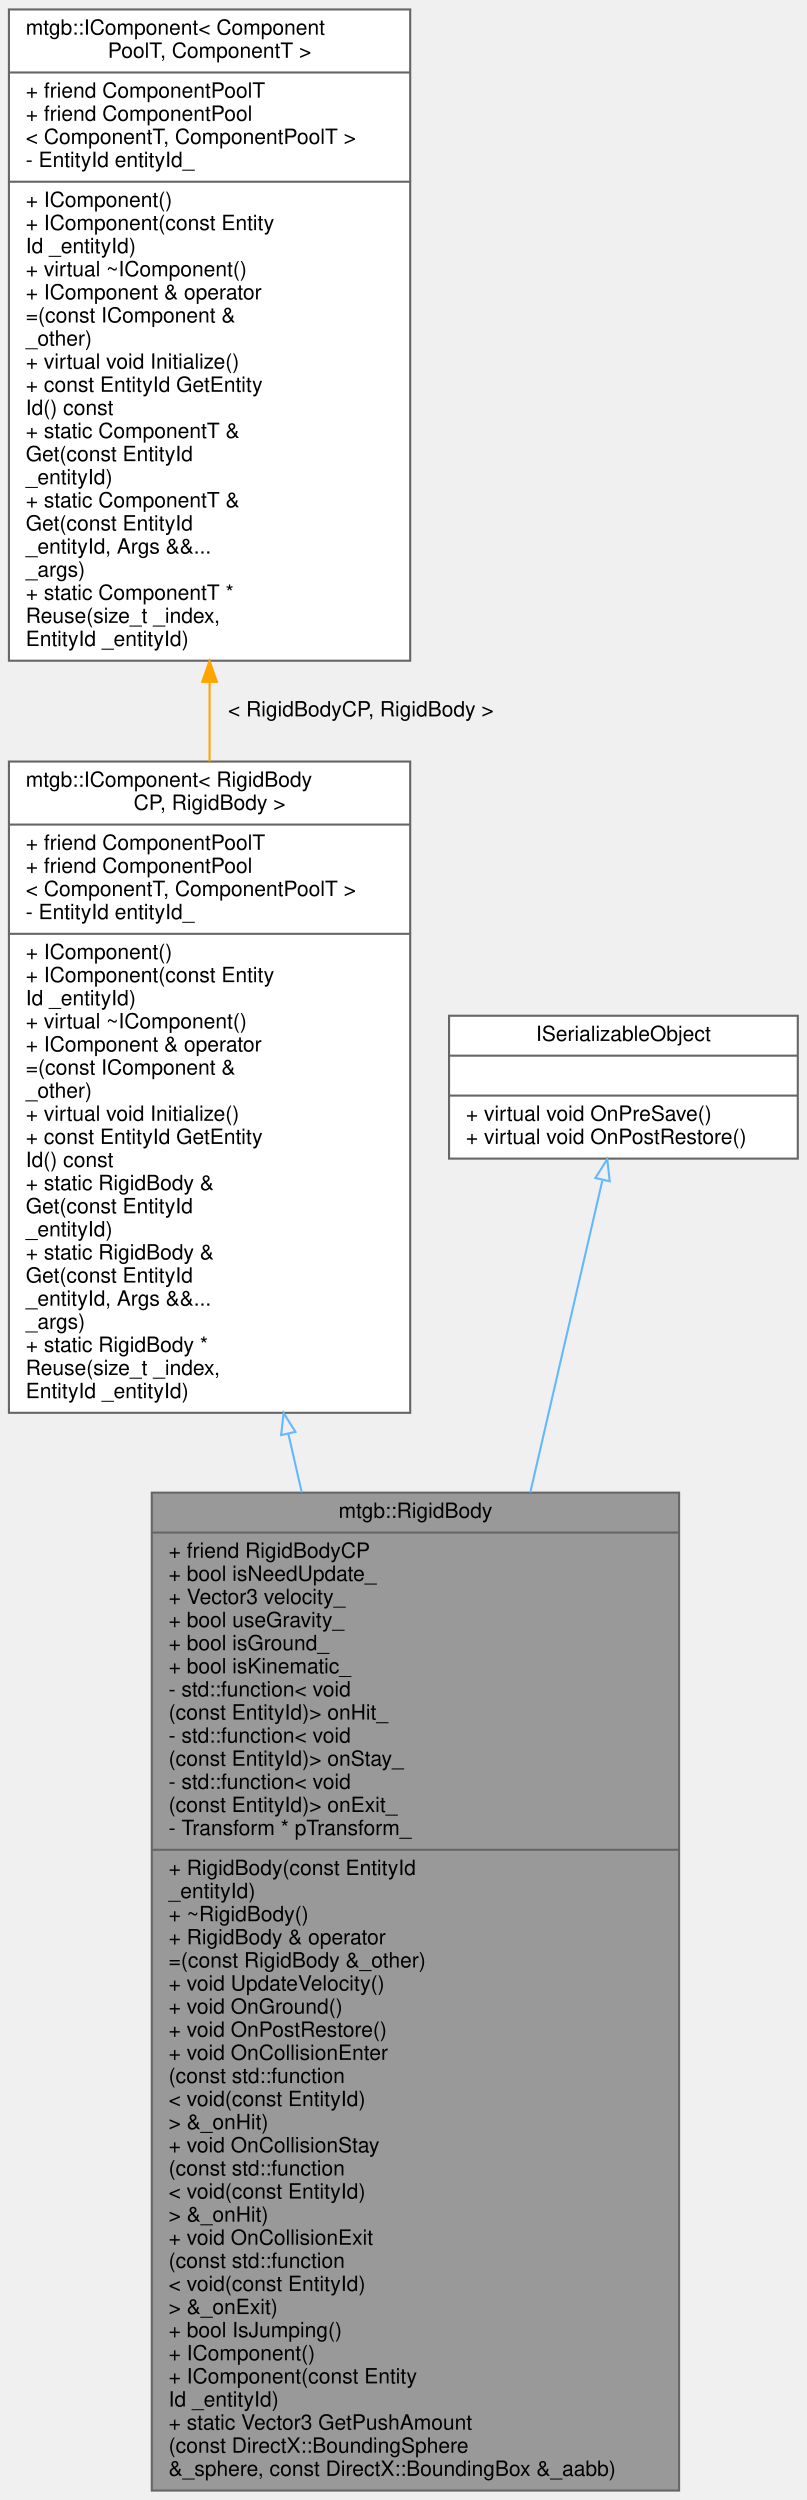
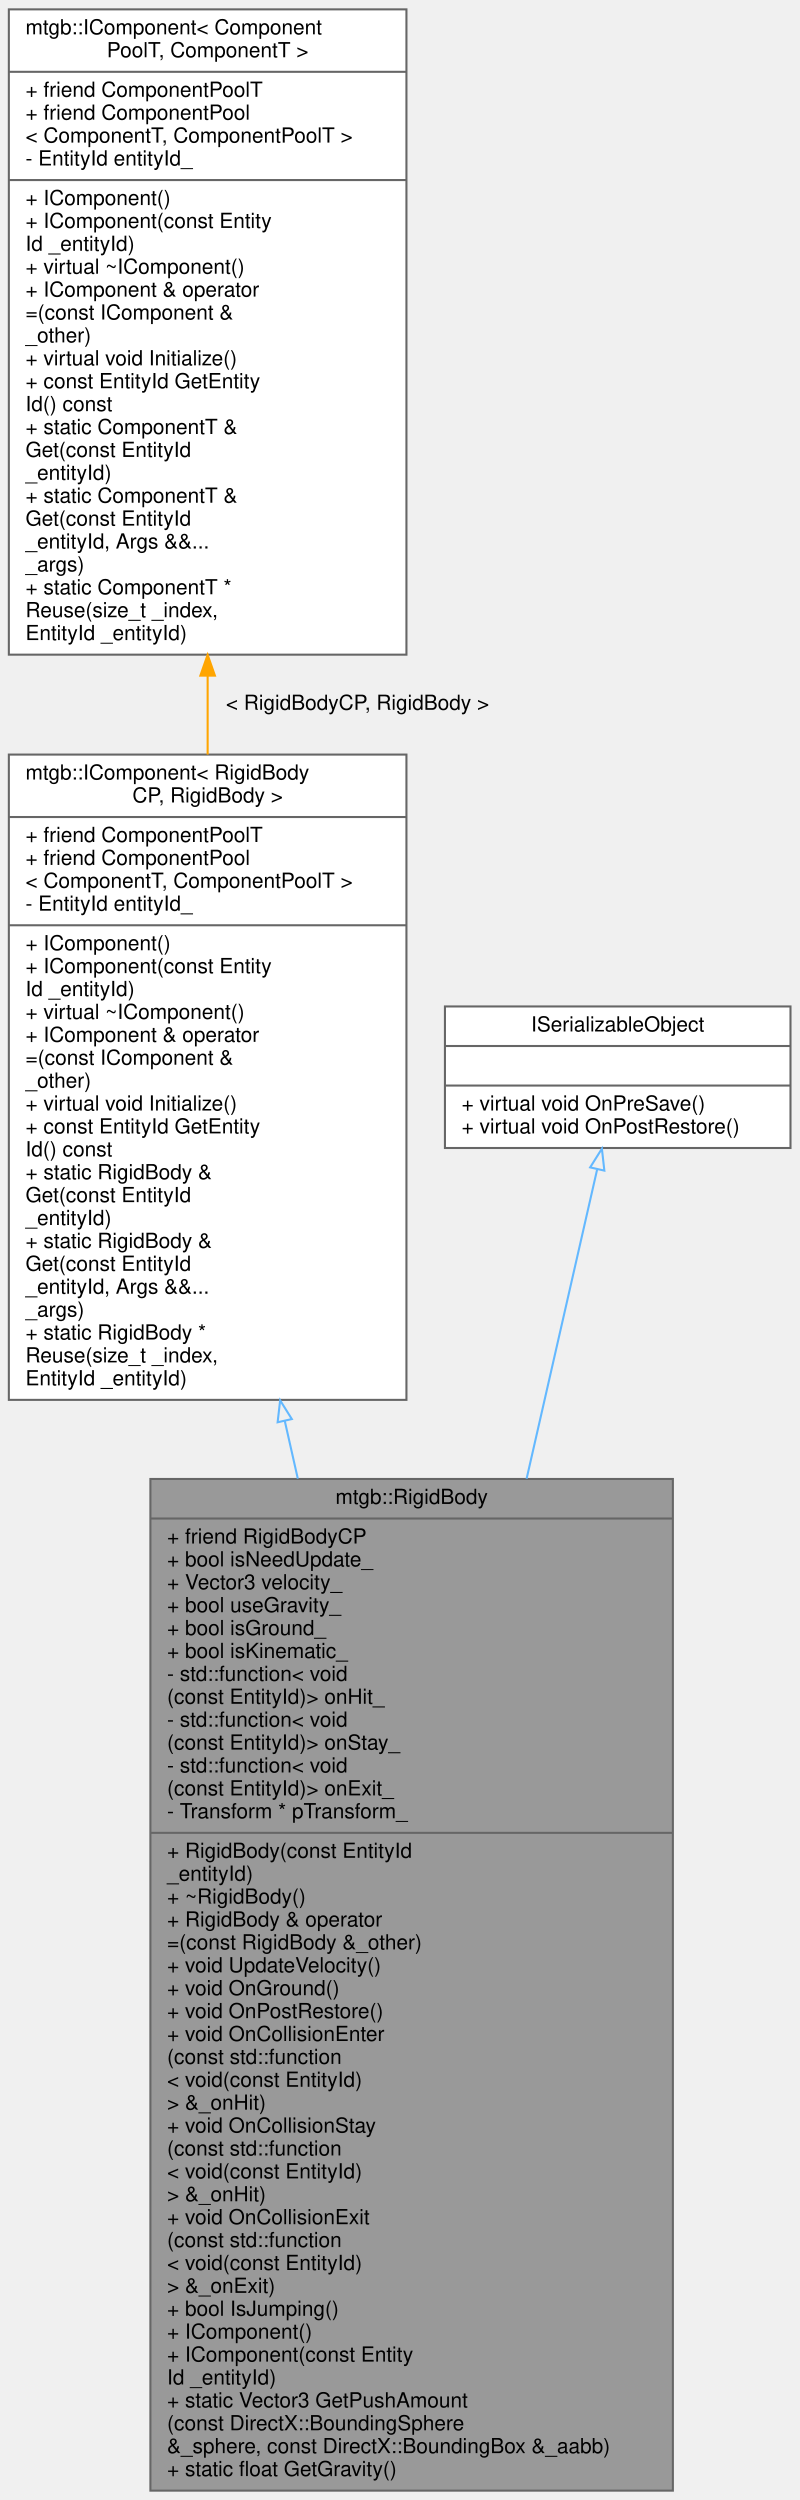
- <svg xmlns="http://www.w3.org/2000/svg" xmlns:xlink="http://www.w3.org/1999/xlink" width="384pt" height="1190pt" viewBox="0.00 0.00 383.50 1190.00">
-   <g id="graph0" class="graph" transform="scale(1 1) rotate(0) translate(4 1186)">
+ <svg xmlns="http://www.w3.org/2000/svg" xmlns:xlink="http://www.w3.org/1999/xlink" width="384pt" height="1201pt" viewBox="0.00 0.00 383.50 1201.00">
+   <g id="graph0" class="graph" transform="scale(1 1) rotate(0) translate(4 1197)">
    <g id="node1" class="node">
      <g id="a_node1">
        <a xlink:title=" ">
-           <polygon fill="#999999" stroke="#666666" points="68,-0.5 68,-475.5 319,-475.5 319,-0.5 68,-0.5" />
-           <text text-anchor="middle" x="193.5" y="-463.5" font-family="Helvetica,sans-Serif" font-size="10.00">mtgb::RigidBody</text>
-           <polyline fill="none" stroke="#666666" points="68,-456.5 319,-456.5 " />
-           <text text-anchor="start" x="76" y="-444.5" font-family="Helvetica,sans-Serif" font-size="10.00">+ friend RigidBodyCP</text>
-           <text text-anchor="start" x="76" y="-433.5" font-family="Helvetica,sans-Serif" font-size="10.00">+ bool isNeedUpdate_</text>
-           <text text-anchor="start" x="76" y="-422.5" font-family="Helvetica,sans-Serif" font-size="10.00">+ Vector3 velocity_</text>
-           <text text-anchor="start" x="76" y="-411.5" font-family="Helvetica,sans-Serif" font-size="10.00">+ bool useGravity_</text>
-           <text text-anchor="start" x="76" y="-400.5" font-family="Helvetica,sans-Serif" font-size="10.00">+ bool isGround_</text>
-           <text text-anchor="start" x="76" y="-389.5" font-family="Helvetica,sans-Serif" font-size="10.00">+ bool isKinematic_</text>
-           <text text-anchor="start" x="76" y="-378.5" font-family="Helvetica,sans-Serif" font-size="10.00">- std::function&lt; void</text>
-           <text text-anchor="start" x="76" y="-367.5" font-family="Helvetica,sans-Serif" font-size="10.00">(const EntityId)&gt; onHit_</text>
-           <text text-anchor="start" x="76" y="-356.5" font-family="Helvetica,sans-Serif" font-size="10.00">- std::function&lt; void</text>
-           <text text-anchor="start" x="76" y="-345.5" font-family="Helvetica,sans-Serif" font-size="10.00">(const EntityId)&gt; onStay_</text>
-           <text text-anchor="start" x="76" y="-334.5" font-family="Helvetica,sans-Serif" font-size="10.00">- std::function&lt; void</text>
-           <text text-anchor="start" x="76" y="-323.5" font-family="Helvetica,sans-Serif" font-size="10.00">(const EntityId)&gt; onExit_</text>
-           <text text-anchor="start" x="76" y="-312.5" font-family="Helvetica,sans-Serif" font-size="10.00">- Transform * pTransform_</text>
-           <polyline fill="none" stroke="#666666" points="68,-305.5 319,-305.5 " />
-           <text text-anchor="start" x="76" y="-293.5" font-family="Helvetica,sans-Serif" font-size="10.00">+ RigidBody(const EntityId</text>
-           <text text-anchor="start" x="76" y="-282.5" font-family="Helvetica,sans-Serif" font-size="10.00"> _entityId)</text>
-           <text text-anchor="start" x="76" y="-271.5" font-family="Helvetica,sans-Serif" font-size="10.00">+ ~RigidBody()</text>
-           <text text-anchor="start" x="76" y="-260.5" font-family="Helvetica,sans-Serif" font-size="10.00">+ RigidBody &amp; operator</text>
-           <text text-anchor="start" x="76" y="-249.5" font-family="Helvetica,sans-Serif" font-size="10.00">=(const RigidBody &amp;_other)</text>
-           <text text-anchor="start" x="76" y="-238.5" font-family="Helvetica,sans-Serif" font-size="10.00">+ void UpdateVelocity()</text>
-           <text text-anchor="start" x="76" y="-227.5" font-family="Helvetica,sans-Serif" font-size="10.00">+ void OnGround()</text>
-           <text text-anchor="start" x="76" y="-216.5" font-family="Helvetica,sans-Serif" font-size="10.00">+ void OnPostRestore()</text>
-           <text text-anchor="start" x="76" y="-205.5" font-family="Helvetica,sans-Serif" font-size="10.00">+ void OnCollisionEnter</text>
-           <text text-anchor="start" x="76" y="-194.5" font-family="Helvetica,sans-Serif" font-size="10.00">(const std::function</text>
-           <text text-anchor="start" x="76" y="-183.5" font-family="Helvetica,sans-Serif" font-size="10.00">&lt; void(const EntityId)</text>
-           <text text-anchor="start" x="76" y="-172.5" font-family="Helvetica,sans-Serif" font-size="10.00">&gt; &amp;_onHit)</text>
-           <text text-anchor="start" x="76" y="-161.5" font-family="Helvetica,sans-Serif" font-size="10.00">+ void OnCollisionStay</text>
-           <text text-anchor="start" x="76" y="-150.5" font-family="Helvetica,sans-Serif" font-size="10.00">(const std::function</text>
-           <text text-anchor="start" x="76" y="-139.5" font-family="Helvetica,sans-Serif" font-size="10.00">&lt; void(const EntityId)</text>
-           <text text-anchor="start" x="76" y="-128.5" font-family="Helvetica,sans-Serif" font-size="10.00">&gt; &amp;_onHit)</text>
-           <text text-anchor="start" x="76" y="-117.5" font-family="Helvetica,sans-Serif" font-size="10.00">+ void OnCollisionExit</text>
-           <text text-anchor="start" x="76" y="-106.5" font-family="Helvetica,sans-Serif" font-size="10.00">(const std::function</text>
-           <text text-anchor="start" x="76" y="-95.5" font-family="Helvetica,sans-Serif" font-size="10.00">&lt; void(const EntityId)</text>
-           <text text-anchor="start" x="76" y="-84.5" font-family="Helvetica,sans-Serif" font-size="10.00">&gt; &amp;_onExit)</text>
-           <text text-anchor="start" x="76" y="-73.5" font-family="Helvetica,sans-Serif" font-size="10.00">+ bool IsJumping()</text>
-           <text text-anchor="start" x="76" y="-62.5" font-family="Helvetica,sans-Serif" font-size="10.00">+ IComponent()</text>
-           <text text-anchor="start" x="76" y="-51.5" font-family="Helvetica,sans-Serif" font-size="10.00">+ IComponent(const Entity</text>
-           <text text-anchor="start" x="76" y="-40.5" font-family="Helvetica,sans-Serif" font-size="10.00">Id _entityId)</text>
-           <text text-anchor="start" x="76" y="-29.5" font-family="Helvetica,sans-Serif" font-size="10.00">+ static Vector3 GetPushAmount</text>
-           <text text-anchor="start" x="76" y="-18.5" font-family="Helvetica,sans-Serif" font-size="10.00">(const DirectX::BoundingSphere</text>
-           <text text-anchor="start" x="76" y="-7.5" font-family="Helvetica,sans-Serif" font-size="10.00"> &amp;_sphere, const DirectX::BoundingBox &amp;_aabb)</text>
+           <polygon fill="#999999" stroke="#666666" points="68,-0.5 68,-486.5 319,-486.5 319,-0.5 68,-0.5" />
+           <text text-anchor="middle" x="193.5" y="-474.5" font-family="Helvetica,sans-Serif" font-size="10.00">mtgb::RigidBody</text>
+           <polyline fill="none" stroke="#666666" points="68,-467.5 319,-467.5 " />
+           <text text-anchor="start" x="76" y="-455.5" font-family="Helvetica,sans-Serif" font-size="10.00">+ friend RigidBodyCP</text>
+           <text text-anchor="start" x="76" y="-444.5" font-family="Helvetica,sans-Serif" font-size="10.00">+ bool isNeedUpdate_</text>
+           <text text-anchor="start" x="76" y="-433.5" font-family="Helvetica,sans-Serif" font-size="10.00">+ Vector3 velocity_</text>
+           <text text-anchor="start" x="76" y="-422.5" font-family="Helvetica,sans-Serif" font-size="10.00">+ bool useGravity_</text>
+           <text text-anchor="start" x="76" y="-411.5" font-family="Helvetica,sans-Serif" font-size="10.00">+ bool isGround_</text>
+           <text text-anchor="start" x="76" y="-400.5" font-family="Helvetica,sans-Serif" font-size="10.00">+ bool isKinematic_</text>
+           <text text-anchor="start" x="76" y="-389.5" font-family="Helvetica,sans-Serif" font-size="10.00">- std::function&lt; void</text>
+           <text text-anchor="start" x="76" y="-378.5" font-family="Helvetica,sans-Serif" font-size="10.00">(const EntityId)&gt; onHit_</text>
+           <text text-anchor="start" x="76" y="-367.5" font-family="Helvetica,sans-Serif" font-size="10.00">- std::function&lt; void</text>
+           <text text-anchor="start" x="76" y="-356.5" font-family="Helvetica,sans-Serif" font-size="10.00">(const EntityId)&gt; onStay_</text>
+           <text text-anchor="start" x="76" y="-345.5" font-family="Helvetica,sans-Serif" font-size="10.00">- std::function&lt; void</text>
+           <text text-anchor="start" x="76" y="-334.5" font-family="Helvetica,sans-Serif" font-size="10.00">(const EntityId)&gt; onExit_</text>
+           <text text-anchor="start" x="76" y="-323.5" font-family="Helvetica,sans-Serif" font-size="10.00">- Transform * pTransform_</text>
+           <polyline fill="none" stroke="#666666" points="68,-316.5 319,-316.5 " />
+           <text text-anchor="start" x="76" y="-304.5" font-family="Helvetica,sans-Serif" font-size="10.00">+ RigidBody(const EntityId</text>
+           <text text-anchor="start" x="76" y="-293.5" font-family="Helvetica,sans-Serif" font-size="10.00"> _entityId)</text>
+           <text text-anchor="start" x="76" y="-282.5" font-family="Helvetica,sans-Serif" font-size="10.00">+ ~RigidBody()</text>
+           <text text-anchor="start" x="76" y="-271.5" font-family="Helvetica,sans-Serif" font-size="10.00">+ RigidBody &amp; operator</text>
+           <text text-anchor="start" x="76" y="-260.5" font-family="Helvetica,sans-Serif" font-size="10.00">=(const RigidBody &amp;_other)</text>
+           <text text-anchor="start" x="76" y="-249.5" font-family="Helvetica,sans-Serif" font-size="10.00">+ void UpdateVelocity()</text>
+           <text text-anchor="start" x="76" y="-238.5" font-family="Helvetica,sans-Serif" font-size="10.00">+ void OnGround()</text>
+           <text text-anchor="start" x="76" y="-227.5" font-family="Helvetica,sans-Serif" font-size="10.00">+ void OnPostRestore()</text>
+           <text text-anchor="start" x="76" y="-216.5" font-family="Helvetica,sans-Serif" font-size="10.00">+ void OnCollisionEnter</text>
+           <text text-anchor="start" x="76" y="-205.5" font-family="Helvetica,sans-Serif" font-size="10.00">(const std::function</text>
+           <text text-anchor="start" x="76" y="-194.5" font-family="Helvetica,sans-Serif" font-size="10.00">&lt; void(const EntityId)</text>
+           <text text-anchor="start" x="76" y="-183.5" font-family="Helvetica,sans-Serif" font-size="10.00">&gt; &amp;_onHit)</text>
+           <text text-anchor="start" x="76" y="-172.5" font-family="Helvetica,sans-Serif" font-size="10.00">+ void OnCollisionStay</text>
+           <text text-anchor="start" x="76" y="-161.5" font-family="Helvetica,sans-Serif" font-size="10.00">(const std::function</text>
+           <text text-anchor="start" x="76" y="-150.5" font-family="Helvetica,sans-Serif" font-size="10.00">&lt; void(const EntityId)</text>
+           <text text-anchor="start" x="76" y="-139.5" font-family="Helvetica,sans-Serif" font-size="10.00">&gt; &amp;_onHit)</text>
+           <text text-anchor="start" x="76" y="-128.5" font-family="Helvetica,sans-Serif" font-size="10.00">+ void OnCollisionExit</text>
+           <text text-anchor="start" x="76" y="-117.5" font-family="Helvetica,sans-Serif" font-size="10.00">(const std::function</text>
+           <text text-anchor="start" x="76" y="-106.5" font-family="Helvetica,sans-Serif" font-size="10.00">&lt; void(const EntityId)</text>
+           <text text-anchor="start" x="76" y="-95.5" font-family="Helvetica,sans-Serif" font-size="10.00">&gt; &amp;_onExit)</text>
+           <text text-anchor="start" x="76" y="-84.5" font-family="Helvetica,sans-Serif" font-size="10.00">+ bool IsJumping()</text>
+           <text text-anchor="start" x="76" y="-73.5" font-family="Helvetica,sans-Serif" font-size="10.00">+ IComponent()</text>
+           <text text-anchor="start" x="76" y="-62.5" font-family="Helvetica,sans-Serif" font-size="10.00">+ IComponent(const Entity</text>
+           <text text-anchor="start" x="76" y="-51.5" font-family="Helvetica,sans-Serif" font-size="10.00">Id _entityId)</text>
+           <text text-anchor="start" x="76" y="-40.5" font-family="Helvetica,sans-Serif" font-size="10.00">+ static Vector3 GetPushAmount</text>
+           <text text-anchor="start" x="76" y="-29.5" font-family="Helvetica,sans-Serif" font-size="10.00">(const DirectX::BoundingSphere</text>
+           <text text-anchor="start" x="76" y="-18.5" font-family="Helvetica,sans-Serif" font-size="10.00"> &amp;_sphere, const DirectX::BoundingBox &amp;_aabb)</text>
+           <text text-anchor="start" x="76" y="-7.5" font-family="Helvetica,sans-Serif" font-size="10.00">+ static float GetGravity()</text>
        </a>
      </g>
    </g>
    <g id="node2" class="node">
      <g id="a_node2">
        <a xlink:href="classmtgb_1_1IComponent.html" target="_top" xlink:title=" ">
-           <polygon fill="white" stroke="#666666" points="0,-513.5 0,-823.5 191,-823.5 191,-513.5 0,-513.5" />
-           <text text-anchor="start" x="8" y="-811.5" font-family="Helvetica,sans-Serif" font-size="10.00">mtgb::IComponent&lt; RigidBody</text>
-           <text text-anchor="middle" x="95.5" y="-800.5" font-family="Helvetica,sans-Serif" font-size="10.00">CP, RigidBody &gt;</text>
-           <polyline fill="none" stroke="#666666" points="0,-793.5 191,-793.5 " />
-           <text text-anchor="start" x="8" y="-781.5" font-family="Helvetica,sans-Serif" font-size="10.00">+ friend ComponentPoolT</text>
-           <text text-anchor="start" x="8" y="-770.5" font-family="Helvetica,sans-Serif" font-size="10.00">+ friend ComponentPool</text>
-           <text text-anchor="start" x="8" y="-759.5" font-family="Helvetica,sans-Serif" font-size="10.00">&lt; ComponentT, ComponentPoolT &gt;</text>
-           <text text-anchor="start" x="8" y="-748.5" font-family="Helvetica,sans-Serif" font-size="10.00">- EntityId entityId_</text>
-           <polyline fill="none" stroke="#666666" points="0,-741.5 191,-741.5 " />
-           <text text-anchor="start" x="8" y="-729.5" font-family="Helvetica,sans-Serif" font-size="10.00">+ IComponent()</text>
-           <text text-anchor="start" x="8" y="-718.5" font-family="Helvetica,sans-Serif" font-size="10.00">+ IComponent(const Entity</text>
-           <text text-anchor="start" x="8" y="-707.5" font-family="Helvetica,sans-Serif" font-size="10.00">Id _entityId)</text>
-           <text text-anchor="start" x="8" y="-696.5" font-family="Helvetica,sans-Serif" font-size="10.00">+ virtual ~IComponent()</text>
-           <text text-anchor="start" x="8" y="-685.5" font-family="Helvetica,sans-Serif" font-size="10.00">+ IComponent &amp; operator</text>
-           <text text-anchor="start" x="8" y="-674.5" font-family="Helvetica,sans-Serif" font-size="10.00">=(const IComponent &amp;</text>
-           <text text-anchor="start" x="8" y="-663.5" font-family="Helvetica,sans-Serif" font-size="10.00">_other)</text>
-           <text text-anchor="start" x="8" y="-652.5" font-family="Helvetica,sans-Serif" font-size="10.00">+ virtual void Initialize()</text>
-           <text text-anchor="start" x="8" y="-641.5" font-family="Helvetica,sans-Serif" font-size="10.00">+ const EntityId GetEntity</text>
-           <text text-anchor="start" x="8" y="-630.5" font-family="Helvetica,sans-Serif" font-size="10.00">Id() const</text>
-           <text text-anchor="start" x="8" y="-619.5" font-family="Helvetica,sans-Serif" font-size="10.00">+ static RigidBody &amp;</text>
-           <text text-anchor="start" x="8" y="-608.5" font-family="Helvetica,sans-Serif" font-size="10.00"> Get(const EntityId</text>
-           <text text-anchor="start" x="8" y="-597.5" font-family="Helvetica,sans-Serif" font-size="10.00"> _entityId)</text>
-           <text text-anchor="start" x="8" y="-586.5" font-family="Helvetica,sans-Serif" font-size="10.00">+ static RigidBody &amp;</text>
-           <text text-anchor="start" x="8" y="-575.5" font-family="Helvetica,sans-Serif" font-size="10.00"> Get(const EntityId</text>
-           <text text-anchor="start" x="8" y="-564.5" font-family="Helvetica,sans-Serif" font-size="10.00"> _entityId, Args &amp;&amp;...</text>
-           <text text-anchor="start" x="8" y="-553.5" font-family="Helvetica,sans-Serif" font-size="10.00"> _args)</text>
-           <text text-anchor="start" x="8" y="-542.5" font-family="Helvetica,sans-Serif" font-size="10.00">+ static RigidBody *</text>
-           <text text-anchor="start" x="8" y="-531.5" font-family="Helvetica,sans-Serif" font-size="10.00"> Reuse(size_t _index,</text>
-           <text text-anchor="start" x="8" y="-520.5" font-family="Helvetica,sans-Serif" font-size="10.00"> EntityId _entityId)</text>
+           <polygon fill="white" stroke="#666666" points="0,-524.5 0,-834.5 191,-834.5 191,-524.5 0,-524.5" />
+           <text text-anchor="start" x="8" y="-822.5" font-family="Helvetica,sans-Serif" font-size="10.00">mtgb::IComponent&lt; RigidBody</text>
+           <text text-anchor="middle" x="95.5" y="-811.5" font-family="Helvetica,sans-Serif" font-size="10.00">CP, RigidBody &gt;</text>
+           <polyline fill="none" stroke="#666666" points="0,-804.5 191,-804.5 " />
+           <text text-anchor="start" x="8" y="-792.5" font-family="Helvetica,sans-Serif" font-size="10.00">+ friend ComponentPoolT</text>
+           <text text-anchor="start" x="8" y="-781.5" font-family="Helvetica,sans-Serif" font-size="10.00">+ friend ComponentPool</text>
+           <text text-anchor="start" x="8" y="-770.5" font-family="Helvetica,sans-Serif" font-size="10.00">&lt; ComponentT, ComponentPoolT &gt;</text>
+           <text text-anchor="start" x="8" y="-759.5" font-family="Helvetica,sans-Serif" font-size="10.00">- EntityId entityId_</text>
+           <polyline fill="none" stroke="#666666" points="0,-752.5 191,-752.5 " />
+           <text text-anchor="start" x="8" y="-740.5" font-family="Helvetica,sans-Serif" font-size="10.00">+ IComponent()</text>
+           <text text-anchor="start" x="8" y="-729.5" font-family="Helvetica,sans-Serif" font-size="10.00">+ IComponent(const Entity</text>
+           <text text-anchor="start" x="8" y="-718.5" font-family="Helvetica,sans-Serif" font-size="10.00">Id _entityId)</text>
+           <text text-anchor="start" x="8" y="-707.5" font-family="Helvetica,sans-Serif" font-size="10.00">+ virtual ~IComponent()</text>
+           <text text-anchor="start" x="8" y="-696.5" font-family="Helvetica,sans-Serif" font-size="10.00">+ IComponent &amp; operator</text>
+           <text text-anchor="start" x="8" y="-685.5" font-family="Helvetica,sans-Serif" font-size="10.00">=(const IComponent &amp;</text>
+           <text text-anchor="start" x="8" y="-674.5" font-family="Helvetica,sans-Serif" font-size="10.00">_other)</text>
+           <text text-anchor="start" x="8" y="-663.5" font-family="Helvetica,sans-Serif" font-size="10.00">+ virtual void Initialize()</text>
+           <text text-anchor="start" x="8" y="-652.5" font-family="Helvetica,sans-Serif" font-size="10.00">+ const EntityId GetEntity</text>
+           <text text-anchor="start" x="8" y="-641.5" font-family="Helvetica,sans-Serif" font-size="10.00">Id() const</text>
+           <text text-anchor="start" x="8" y="-630.5" font-family="Helvetica,sans-Serif" font-size="10.00">+ static RigidBody &amp;</text>
+           <text text-anchor="start" x="8" y="-619.5" font-family="Helvetica,sans-Serif" font-size="10.00"> Get(const EntityId</text>
+           <text text-anchor="start" x="8" y="-608.5" font-family="Helvetica,sans-Serif" font-size="10.00"> _entityId)</text>
+           <text text-anchor="start" x="8" y="-597.5" font-family="Helvetica,sans-Serif" font-size="10.00">+ static RigidBody &amp;</text>
+           <text text-anchor="start" x="8" y="-586.5" font-family="Helvetica,sans-Serif" font-size="10.00"> Get(const EntityId</text>
+           <text text-anchor="start" x="8" y="-575.5" font-family="Helvetica,sans-Serif" font-size="10.00"> _entityId, Args &amp;&amp;...</text>
+           <text text-anchor="start" x="8" y="-564.5" font-family="Helvetica,sans-Serif" font-size="10.00"> _args)</text>
+           <text text-anchor="start" x="8" y="-553.5" font-family="Helvetica,sans-Serif" font-size="10.00">+ static RigidBody *</text>
+           <text text-anchor="start" x="8" y="-542.5" font-family="Helvetica,sans-Serif" font-size="10.00"> Reuse(size_t _index,</text>
+           <text text-anchor="start" x="8" y="-531.5" font-family="Helvetica,sans-Serif" font-size="10.00"> EntityId _entityId)</text>
        </a>
      </g>
    </g>
    <g id="edge1" class="edge">
-       <path fill="none" stroke="#63b8ff" d="M133.01,-503.5C135.11,-494.32 137.24,-485.02 139.38,-475.65" />
-       <polygon fill="none" stroke="#63b8ff" points="129.56,-502.88 130.74,-513.41 136.38,-504.44 129.56,-502.88" />
+       <path fill="none" stroke="#63b8ff" d="M132.55,-514.4C134.62,-505.26 136.71,-495.99 138.82,-486.65" />
+       <polygon fill="none" stroke="#63b8ff" points="129.12,-513.74 130.33,-524.27 135.94,-515.28 129.12,-513.74" />
    </g>
    <g id="node3" class="node">
      <g id="a_node3">
        <a xlink:href="classmtgb_1_1IComponent.html" target="_top" xlink:title="ゲームオブジェクトにつけるコンポーネントのインタフェース">
-           <polygon fill="white" stroke="#666666" points="0,-871.5 0,-1181.5 191,-1181.5 191,-871.5 0,-871.5" />
-           <text text-anchor="start" x="8" y="-1169.5" font-family="Helvetica,sans-Serif" font-size="10.00">mtgb::IComponent&lt; Component</text>
-           <text text-anchor="middle" x="95.5" y="-1158.5" font-family="Helvetica,sans-Serif" font-size="10.00">PoolT, ComponentT &gt;</text>
-           <polyline fill="none" stroke="#666666" points="0,-1151.5 191,-1151.5 " />
-           <text text-anchor="start" x="8" y="-1139.5" font-family="Helvetica,sans-Serif" font-size="10.00">+ friend ComponentPoolT</text>
-           <text text-anchor="start" x="8" y="-1128.5" font-family="Helvetica,sans-Serif" font-size="10.00">+ friend ComponentPool</text>
-           <text text-anchor="start" x="8" y="-1117.5" font-family="Helvetica,sans-Serif" font-size="10.00">&lt; ComponentT, ComponentPoolT &gt;</text>
-           <text text-anchor="start" x="8" y="-1106.5" font-family="Helvetica,sans-Serif" font-size="10.00">- EntityId entityId_</text>
-           <polyline fill="none" stroke="#666666" points="0,-1099.5 191,-1099.5 " />
-           <text text-anchor="start" x="8" y="-1087.5" font-family="Helvetica,sans-Serif" font-size="10.00">+ IComponent()</text>
-           <text text-anchor="start" x="8" y="-1076.5" font-family="Helvetica,sans-Serif" font-size="10.00">+ IComponent(const Entity</text>
-           <text text-anchor="start" x="8" y="-1065.5" font-family="Helvetica,sans-Serif" font-size="10.00">Id _entityId)</text>
-           <text text-anchor="start" x="8" y="-1054.5" font-family="Helvetica,sans-Serif" font-size="10.00">+ virtual ~IComponent()</text>
-           <text text-anchor="start" x="8" y="-1043.5" font-family="Helvetica,sans-Serif" font-size="10.00">+ IComponent &amp; operator</text>
-           <text text-anchor="start" x="8" y="-1032.5" font-family="Helvetica,sans-Serif" font-size="10.00">=(const IComponent &amp;</text>
-           <text text-anchor="start" x="8" y="-1021.5" font-family="Helvetica,sans-Serif" font-size="10.00">_other)</text>
-           <text text-anchor="start" x="8" y="-1010.5" font-family="Helvetica,sans-Serif" font-size="10.00">+ virtual void Initialize()</text>
-           <text text-anchor="start" x="8" y="-999.5" font-family="Helvetica,sans-Serif" font-size="10.00">+ const EntityId GetEntity</text>
-           <text text-anchor="start" x="8" y="-988.5" font-family="Helvetica,sans-Serif" font-size="10.00">Id() const</text>
-           <text text-anchor="start" x="8" y="-977.5" font-family="Helvetica,sans-Serif" font-size="10.00">+ static ComponentT &amp;</text>
-           <text text-anchor="start" x="8" y="-966.5" font-family="Helvetica,sans-Serif" font-size="10.00"> Get(const EntityId</text>
-           <text text-anchor="start" x="8" y="-955.5" font-family="Helvetica,sans-Serif" font-size="10.00"> _entityId)</text>
-           <text text-anchor="start" x="8" y="-944.5" font-family="Helvetica,sans-Serif" font-size="10.00">+ static ComponentT &amp;</text>
-           <text text-anchor="start" x="8" y="-933.5" font-family="Helvetica,sans-Serif" font-size="10.00"> Get(const EntityId</text>
-           <text text-anchor="start" x="8" y="-922.5" font-family="Helvetica,sans-Serif" font-size="10.00"> _entityId, Args &amp;&amp;...</text>
-           <text text-anchor="start" x="8" y="-911.5" font-family="Helvetica,sans-Serif" font-size="10.00"> _args)</text>
-           <text text-anchor="start" x="8" y="-900.5" font-family="Helvetica,sans-Serif" font-size="10.00">+ static ComponentT *</text>
-           <text text-anchor="start" x="8" y="-889.5" font-family="Helvetica,sans-Serif" font-size="10.00"> Reuse(size_t _index,</text>
-           <text text-anchor="start" x="8" y="-878.5" font-family="Helvetica,sans-Serif" font-size="10.00"> EntityId _entityId)</text>
+           <polygon fill="white" stroke="#666666" points="0,-882.5 0,-1192.5 191,-1192.5 191,-882.5 0,-882.5" />
+           <text text-anchor="start" x="8" y="-1180.5" font-family="Helvetica,sans-Serif" font-size="10.00">mtgb::IComponent&lt; Component</text>
+           <text text-anchor="middle" x="95.5" y="-1169.5" font-family="Helvetica,sans-Serif" font-size="10.00">PoolT, ComponentT &gt;</text>
+           <polyline fill="none" stroke="#666666" points="0,-1162.5 191,-1162.5 " />
+           <text text-anchor="start" x="8" y="-1150.5" font-family="Helvetica,sans-Serif" font-size="10.00">+ friend ComponentPoolT</text>
+           <text text-anchor="start" x="8" y="-1139.5" font-family="Helvetica,sans-Serif" font-size="10.00">+ friend ComponentPool</text>
+           <text text-anchor="start" x="8" y="-1128.5" font-family="Helvetica,sans-Serif" font-size="10.00">&lt; ComponentT, ComponentPoolT &gt;</text>
+           <text text-anchor="start" x="8" y="-1117.5" font-family="Helvetica,sans-Serif" font-size="10.00">- EntityId entityId_</text>
+           <polyline fill="none" stroke="#666666" points="0,-1110.5 191,-1110.5 " />
+           <text text-anchor="start" x="8" y="-1098.5" font-family="Helvetica,sans-Serif" font-size="10.00">+ IComponent()</text>
+           <text text-anchor="start" x="8" y="-1087.5" font-family="Helvetica,sans-Serif" font-size="10.00">+ IComponent(const Entity</text>
+           <text text-anchor="start" x="8" y="-1076.5" font-family="Helvetica,sans-Serif" font-size="10.00">Id _entityId)</text>
+           <text text-anchor="start" x="8" y="-1065.5" font-family="Helvetica,sans-Serif" font-size="10.00">+ virtual ~IComponent()</text>
+           <text text-anchor="start" x="8" y="-1054.5" font-family="Helvetica,sans-Serif" font-size="10.00">+ IComponent &amp; operator</text>
+           <text text-anchor="start" x="8" y="-1043.5" font-family="Helvetica,sans-Serif" font-size="10.00">=(const IComponent &amp;</text>
+           <text text-anchor="start" x="8" y="-1032.5" font-family="Helvetica,sans-Serif" font-size="10.00">_other)</text>
+           <text text-anchor="start" x="8" y="-1021.5" font-family="Helvetica,sans-Serif" font-size="10.00">+ virtual void Initialize()</text>
+           <text text-anchor="start" x="8" y="-1010.5" font-family="Helvetica,sans-Serif" font-size="10.00">+ const EntityId GetEntity</text>
+           <text text-anchor="start" x="8" y="-999.5" font-family="Helvetica,sans-Serif" font-size="10.00">Id() const</text>
+           <text text-anchor="start" x="8" y="-988.5" font-family="Helvetica,sans-Serif" font-size="10.00">+ static ComponentT &amp;</text>
+           <text text-anchor="start" x="8" y="-977.5" font-family="Helvetica,sans-Serif" font-size="10.00"> Get(const EntityId</text>
+           <text text-anchor="start" x="8" y="-966.5" font-family="Helvetica,sans-Serif" font-size="10.00"> _entityId)</text>
+           <text text-anchor="start" x="8" y="-955.5" font-family="Helvetica,sans-Serif" font-size="10.00">+ static ComponentT &amp;</text>
+           <text text-anchor="start" x="8" y="-944.5" font-family="Helvetica,sans-Serif" font-size="10.00"> Get(const EntityId</text>
+           <text text-anchor="start" x="8" y="-933.5" font-family="Helvetica,sans-Serif" font-size="10.00"> _entityId, Args &amp;&amp;...</text>
+           <text text-anchor="start" x="8" y="-922.5" font-family="Helvetica,sans-Serif" font-size="10.00"> _args)</text>
+           <text text-anchor="start" x="8" y="-911.5" font-family="Helvetica,sans-Serif" font-size="10.00">+ static ComponentT *</text>
+           <text text-anchor="start" x="8" y="-900.5" font-family="Helvetica,sans-Serif" font-size="10.00"> Reuse(size_t _index,</text>
+           <text text-anchor="start" x="8" y="-889.5" font-family="Helvetica,sans-Serif" font-size="10.00"> EntityId _entityId)</text>
        </a>
      </g>
    </g>
    <g id="edge2" class="edge">
-       <path fill="none" stroke="orange" d="M95.5,-861.35C95.5,-848.75 95.5,-836.06 95.5,-823.53" />
-       <polygon fill="orange" stroke="orange" points="92,-861.42 95.5,-871.42 99,-861.42 92,-861.42" />
-       <text text-anchor="middle" x="167.5" y="-845" font-family="Helvetica,sans-Serif" font-size="10.00"> &lt; RigidBodyCP, RigidBody &gt;</text>
+       <path fill="none" stroke="orange" d="M95.5,-872.35C95.5,-859.75 95.5,-847.06 95.5,-834.53" />
+       <polygon fill="orange" stroke="orange" points="92,-872.42 95.5,-882.42 99,-872.42 92,-872.42" />
+       <text text-anchor="middle" x="167.5" y="-856" font-family="Helvetica,sans-Serif" font-size="10.00"> &lt; RigidBodyCP, RigidBody &gt;</text>
    </g>
    <g id="node4" class="node">
      <g id="a_node4">
        <a xlink:href="classISerializableObject.html" target="_top" xlink:title=" ">
-           <polygon fill="white" stroke="#666666" points="209.5,-634.5 209.5,-702.5 375.5,-702.5 375.5,-634.5 209.5,-634.5" />
-           <text text-anchor="middle" x="292.5" y="-690.5" font-family="Helvetica,sans-Serif" font-size="10.00">ISerializableObject</text>
-           <polyline fill="none" stroke="#666666" points="209.5,-683.5 375.5,-683.5 " />
-           <text text-anchor="middle" x="292.5" y="-671.5" font-family="Helvetica,sans-Serif" font-size="10.00"> </text>
-           <polyline fill="none" stroke="#666666" points="209.5,-664.5 375.5,-664.5 " />
-           <text text-anchor="start" x="217.5" y="-652.5" font-family="Helvetica,sans-Serif" font-size="10.00">+ virtual void OnPreSave()</text>
-           <text text-anchor="start" x="217.5" y="-641.5" font-family="Helvetica,sans-Serif" font-size="10.00">+ virtual void OnPostRestore()</text>
+           <polygon fill="white" stroke="#666666" points="209.5,-645.5 209.5,-713.5 375.5,-713.5 375.5,-645.5 209.5,-645.5" />
+           <text text-anchor="middle" x="292.5" y="-701.5" font-family="Helvetica,sans-Serif" font-size="10.00">ISerializableObject</text>
+           <polyline fill="none" stroke="#666666" points="209.5,-694.5 375.5,-694.5 " />
+           <text text-anchor="middle" x="292.5" y="-682.5" font-family="Helvetica,sans-Serif" font-size="10.00"> </text>
+           <polyline fill="none" stroke="#666666" points="209.5,-675.5 375.5,-675.5 " />
+           <text text-anchor="start" x="217.5" y="-663.5" font-family="Helvetica,sans-Serif" font-size="10.00">+ virtual void OnPreSave()</text>
+           <text text-anchor="start" x="217.5" y="-652.5" font-family="Helvetica,sans-Serif" font-size="10.00">+ virtual void OnPostRestore()</text>
        </a>
      </g>
    </g>
    <g id="edge3" class="edge">
-       <path fill="none" stroke="#63b8ff" d="M282.46,-624.02C274.05,-587.66 261.35,-532.69 248.16,-475.57" />
-       <polygon fill="none" stroke="#63b8ff" points="279.15,-625.28 284.81,-634.23 285.97,-623.7 279.15,-625.28" />
+       <path fill="none" stroke="#63b8ff" d="M282.57,-634.98C274.29,-598.68 261.78,-543.83 248.73,-486.62" />
+       <polygon fill="none" stroke="#63b8ff" points="279.26,-636.19 284.9,-645.17 286.08,-634.64 279.26,-636.19" />
    </g>
  </g>
</svg>
